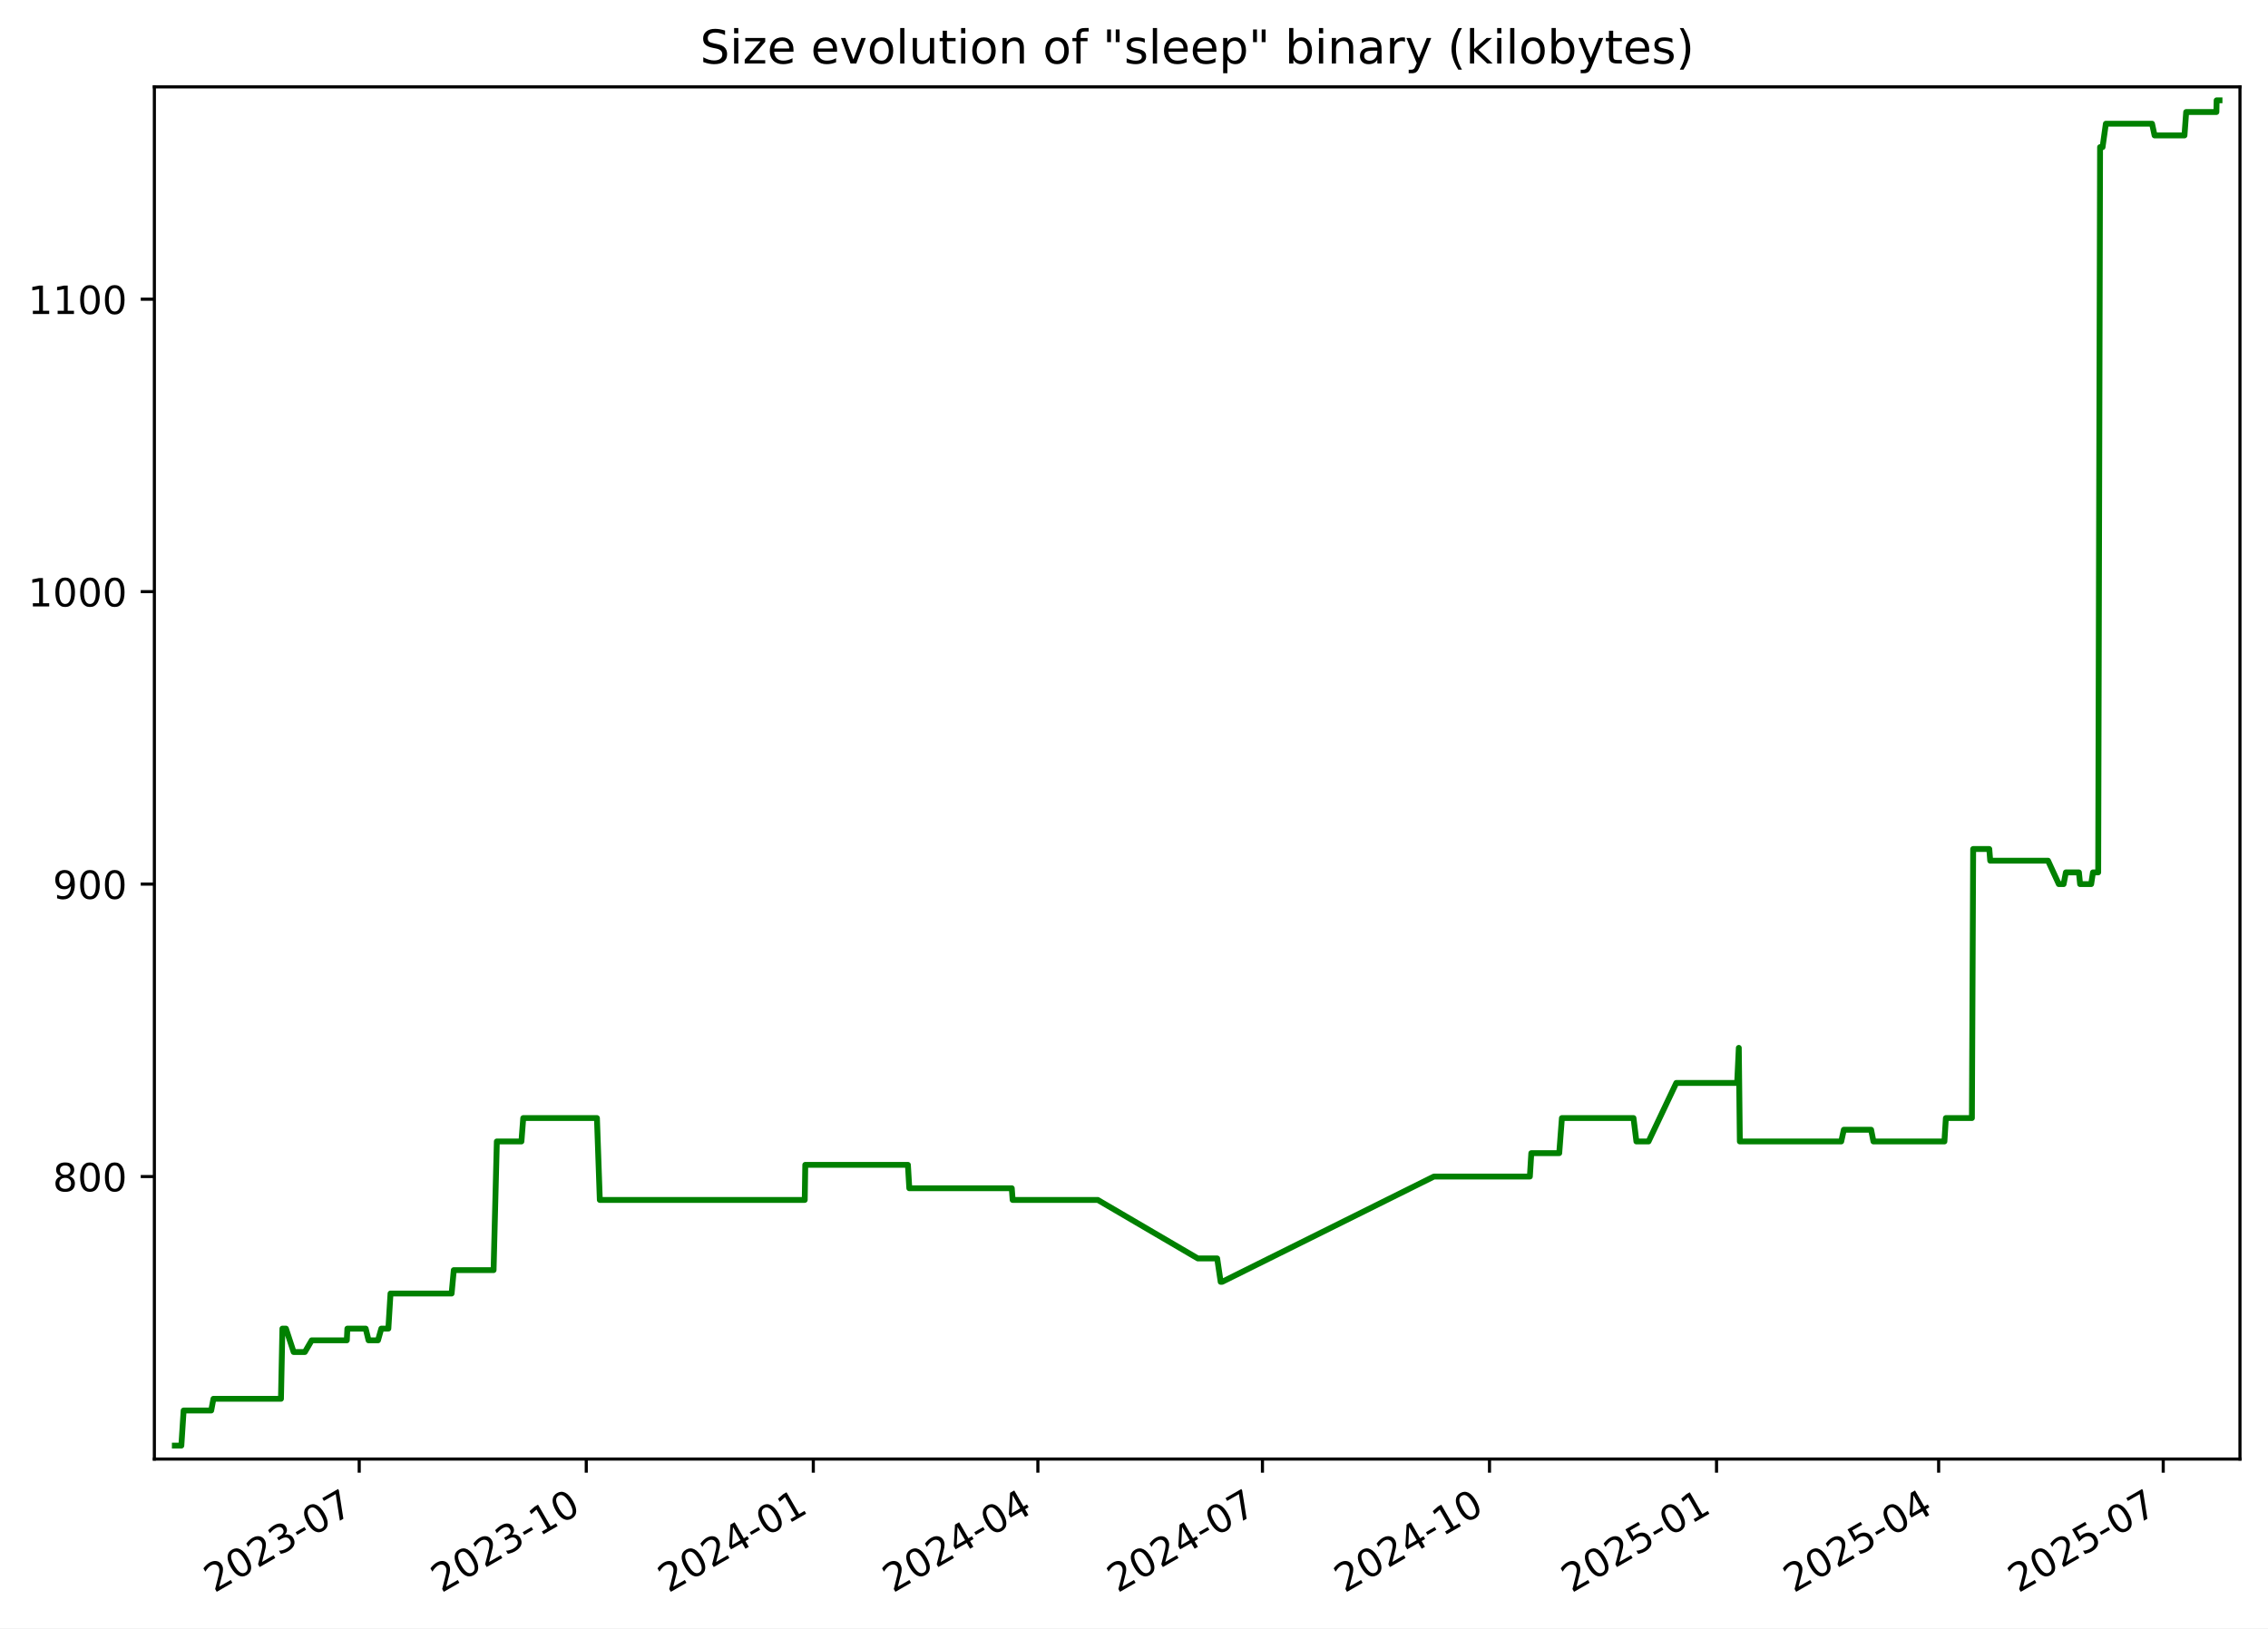
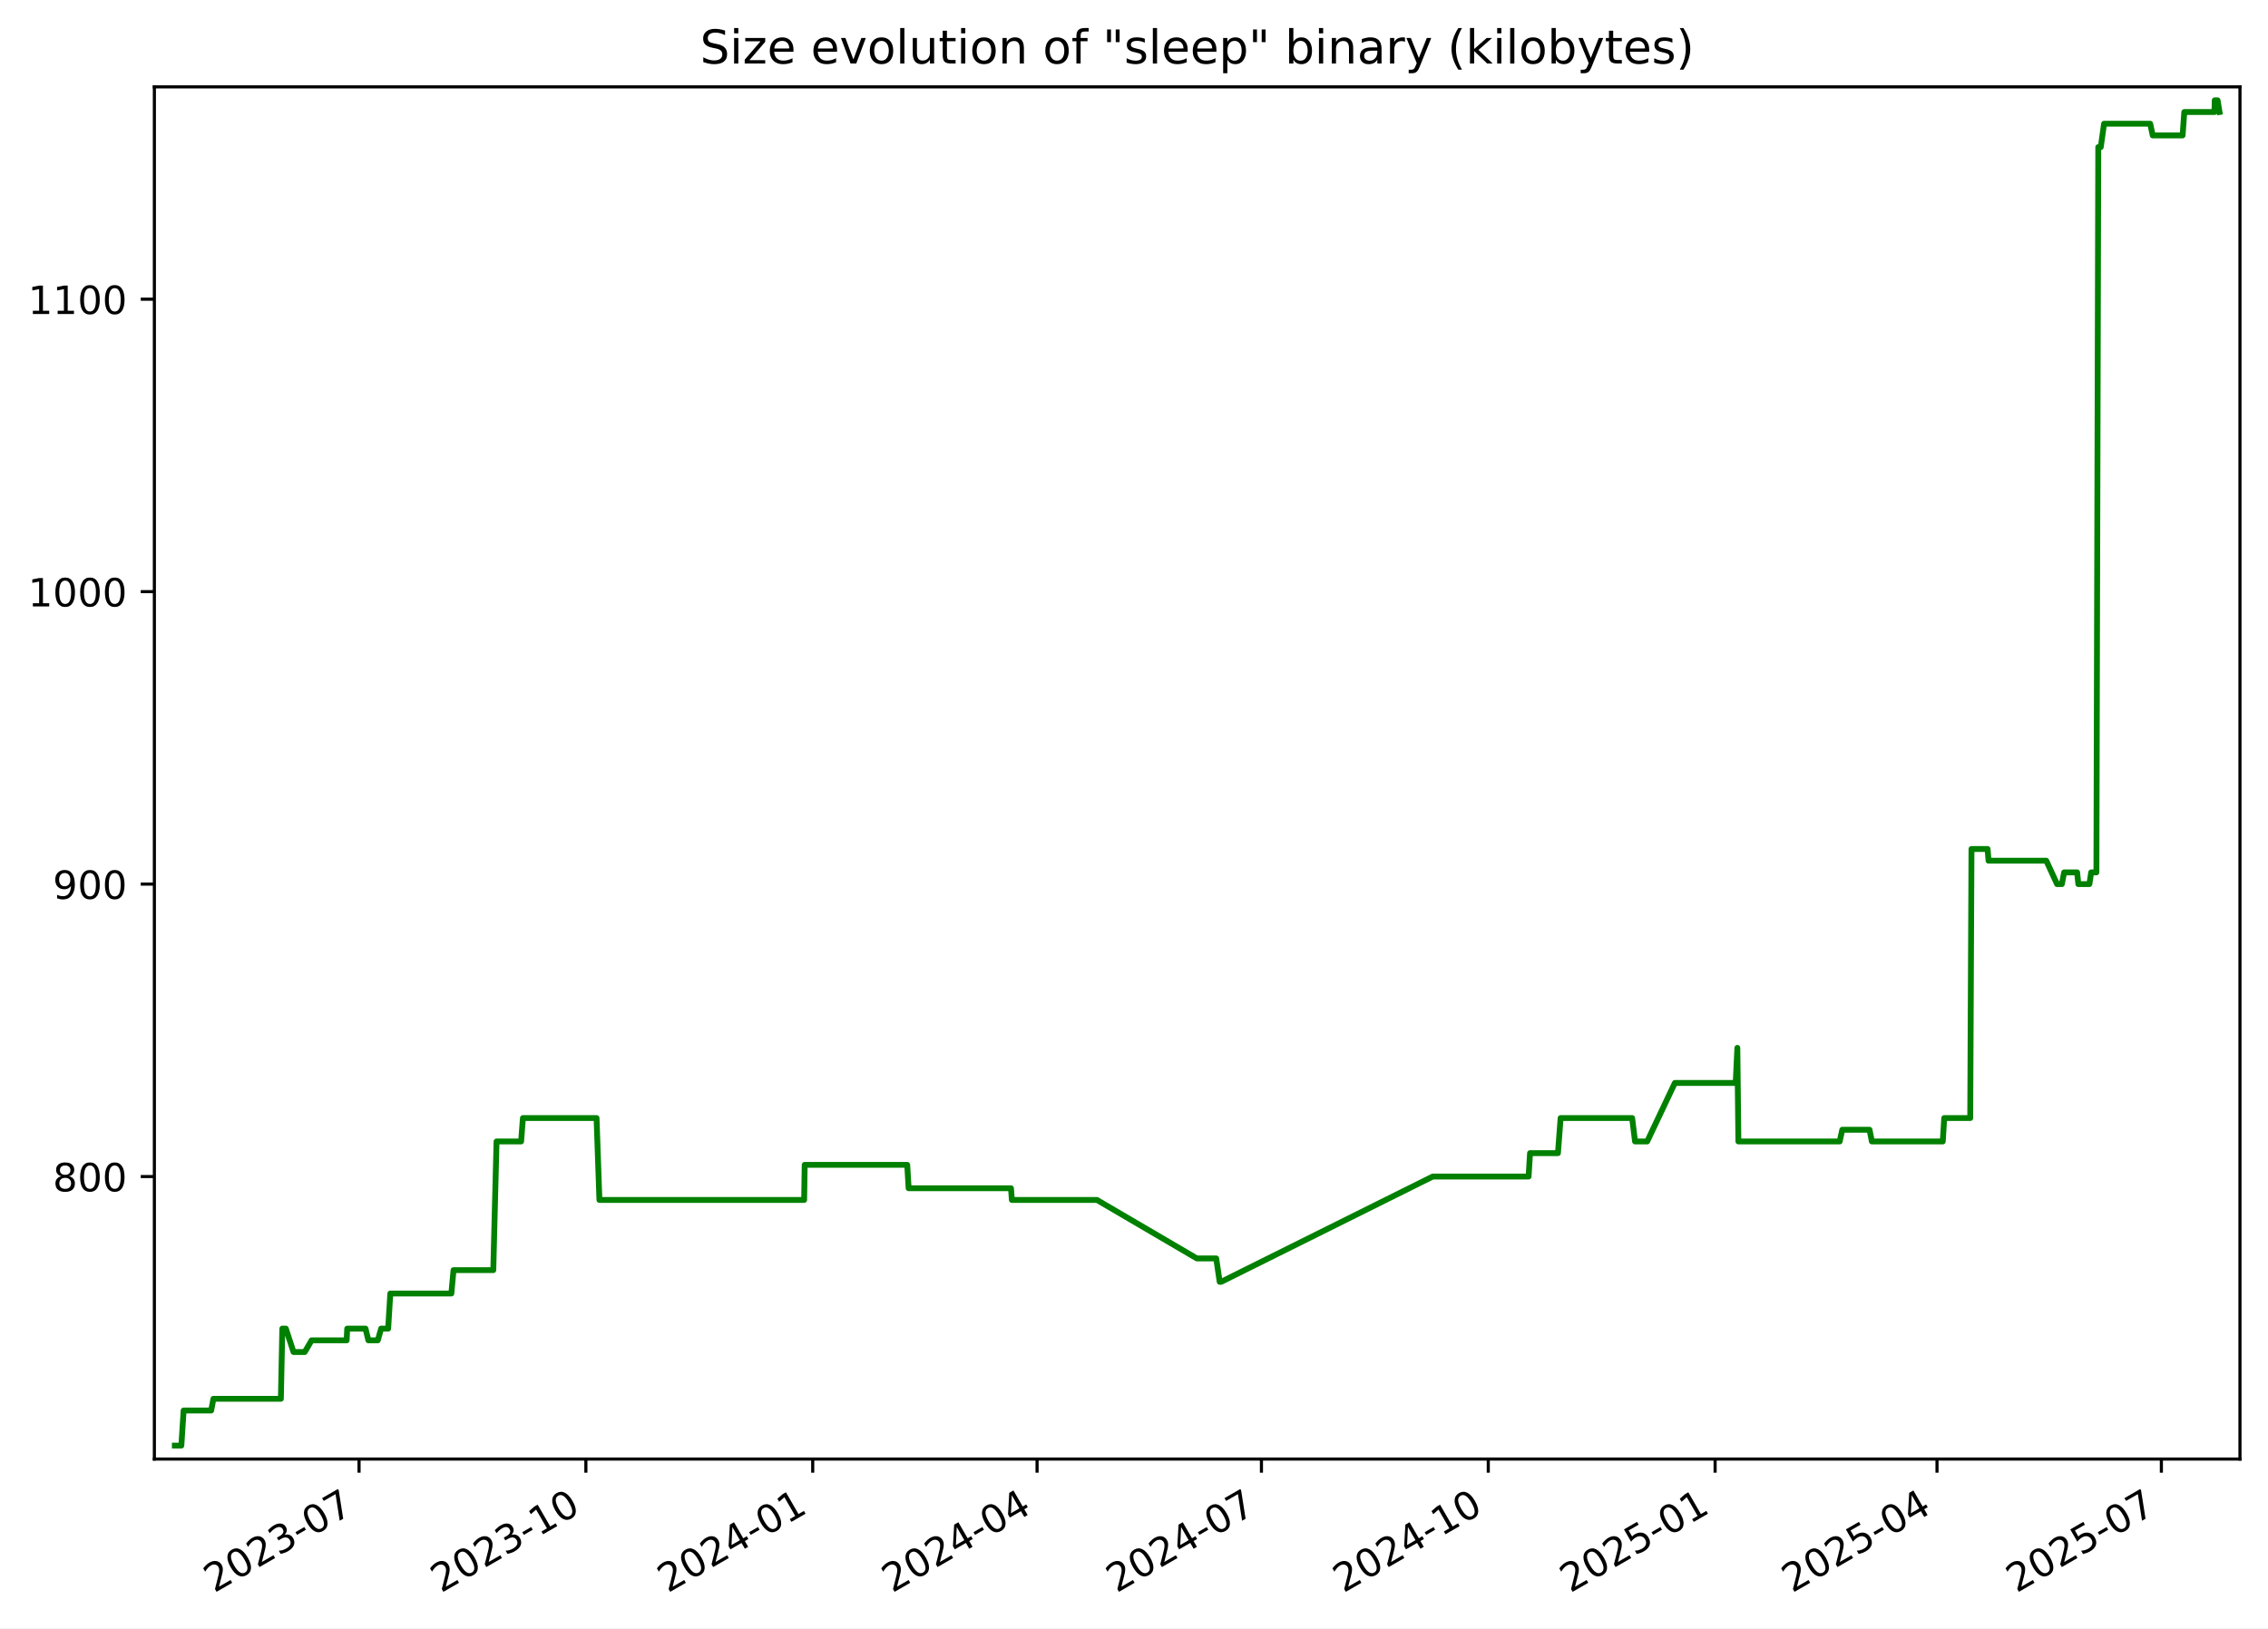
<svg xmlns="http://www.w3.org/2000/svg" xmlns:xlink="http://www.w3.org/1999/xlink" width="582.53pt" height="418.303pt" viewBox="0 0 582.53 418.303" version="1.1">
  <defs>
    <style type="text/css">*{stroke-linejoin: round; stroke-linecap: butt}</style>
  </defs>
  <g id="figure_1">
    <g id="patch_1">
      <path d="M -0 418.303  L 582.53 418.303  L 582.53 0  L -0 0  z " style="fill: #ffffff" />
    </g>
    <g id="axes_1">
      <g id="patch_2">
        <path d="M 39.65 374.83  L 575.33 374.83  L 575.33 22.318  L 39.65 22.318  z " style="fill: #ffffff" />
      </g>
      <g id="matplotlib.axis_1">
        <g id="xtick_1">
          <g id="line2d_1">
            <defs>
-               <path id="mbb577cf120" d="M 0 0  L 0 3.5  " style="stroke: #000000; stroke-width: 0.8" />
+               <path id="md22d369bb1" d="M 0 0  L 0 3.5  " style="stroke: #000000; stroke-width: 0.8" />
            </defs>
            <g>
-               <use xlink:href="#mbb577cf120" x="92.264" y="374.83" style="stroke: #000000; stroke-width: 0.8" />
+               <use xlink:href="#md22d369bb1" x="92.22" y="374.83" style="stroke: #000000; stroke-width: 0.8" />
            </g>
          </g>
          <g id="text_1">
-             <g transform="translate(55.0396 409.302) rotate(-30) scale(0.1 -0.1)">
+             <g transform="translate(54.99549 409.302) rotate(-30) scale(0.1 -0.1)">
              <defs>
                <path id="DejaVuSans-32" d="M 1228 531  L 3431 531  L 3431 0  L 469 0  L 469 531  Q 828 903 1448 1529  Q 2069 2156 2228 2338  Q 2531 2678 2651 2914  Q 2772 3150 2772 3378  Q 2772 3750 2511 3984  Q 2250 4219 1831 4219  Q 1534 4219 1204 4116  Q 875 4013 500 3803  L 500 4441  Q 881 4594 1212 4672  Q 1544 4750 1819 4750  Q 2544 4750 2975 4387  Q 3406 4025 3406 3419  Q 3406 3131 3298 2873  Q 3191 2616 2906 2266  Q 2828 2175 2409 1742  Q 1991 1309 1228 531  z " transform="scale(0.015625)" />
                <path id="DejaVuSans-30" d="M 2034 4250  Q 1547 4250 1301 3770  Q 1056 3291 1056 2328  Q 1056 1369 1301 889  Q 1547 409 2034 409  Q 2525 409 2770 889  Q 3016 1369 3016 2328  Q 3016 3291 2770 3770  Q 2525 4250 2034 4250  z M 2034 4750  Q 2819 4750 3233 4129  Q 3647 3509 3647 2328  Q 3647 1150 3233 529  Q 2819 -91 2034 -91  Q 1250 -91 836 529  Q 422 1150 422 2328  Q 422 3509 836 4129  Q 1250 4750 2034 4750  z " transform="scale(0.015625)" />
                <path id="DejaVuSans-33" d="M 2597 2516  Q 3050 2419 3304 2112  Q 3559 1806 3559 1356  Q 3559 666 3084 287  Q 2609 -91 1734 -91  Q 1441 -91 1130 -33  Q 819 25 488 141  L 488 750  Q 750 597 1062 519  Q 1375 441 1716 441  Q 2309 441 2620 675  Q 2931 909 2931 1356  Q 2931 1769 2642 2001  Q 2353 2234 1838 2234  L 1294 2234  L 1294 2753  L 1863 2753  Q 2328 2753 2575 2939  Q 2822 3125 2822 3475  Q 2822 3834 2567 4026  Q 2313 4219 1838 4219  Q 1578 4219 1281 4162  Q 984 4106 628 3988  L 628 4550  Q 988 4650 1302 4700  Q 1616 4750 1894 4750  Q 2613 4750 3031 4423  Q 3450 4097 3450 3541  Q 3450 3153 3228 2886  Q 3006 2619 2597 2516  z " transform="scale(0.015625)" />
                <path id="DejaVuSans-2d" d="M 313 2009  L 1997 2009  L 1997 1497  L 313 1497  L 313 2009  z " transform="scale(0.015625)" />
                <path id="DejaVuSans-37" d="M 525 4666  L 3525 4666  L 3525 4397  L 1831 0  L 1172 0  L 2766 4134  L 525 4134  L 525 4666  z " transform="scale(0.015625)" />
              </defs>
              <use xlink:href="#DejaVuSans-32" />
              <use xlink:href="#DejaVuSans-30" x="63.623" />
              <use xlink:href="#DejaVuSans-32" x="127.246" />
              <use xlink:href="#DejaVuSans-33" x="190.869" />
              <use xlink:href="#DejaVuSans-2d" x="254.492" />
              <use xlink:href="#DejaVuSans-30" x="290.576" />
              <use xlink:href="#DejaVuSans-37" x="354.199" />
            </g>
          </g>
        </g>
        <g id="xtick_2">
          <g id="line2d_2">
            <g>
-               <use xlink:href="#mbb577cf120" x="150.58" y="374.83" style="stroke: #000000; stroke-width: 0.8" />
+               <use xlink:href="#md22d369bb1" x="150.481" y="374.83" style="stroke: #000000; stroke-width: 0.8" />
            </g>
          </g>
          <g id="text_2">
-             <g transform="translate(113.355 409.302) rotate(-30) scale(0.1 -0.1)">
+             <g transform="translate(113.2566 409.302) rotate(-30) scale(0.1 -0.1)">
              <defs>
                <path id="DejaVuSans-31" d="M 794 531  L 1825 531  L 1825 4091  L 703 3866  L 703 4441  L 1819 4666  L 2450 4666  L 2450 531  L 3481 531  L 3481 0  L 794 0  L 794 531  z " transform="scale(0.015625)" />
              </defs>
              <use xlink:href="#DejaVuSans-32" />
              <use xlink:href="#DejaVuSans-30" x="63.623" />
              <use xlink:href="#DejaVuSans-32" x="127.246" />
              <use xlink:href="#DejaVuSans-33" x="190.869" />
              <use xlink:href="#DejaVuSans-2d" x="254.492" />
              <use xlink:href="#DejaVuSans-31" x="290.576" />
              <use xlink:href="#DejaVuSans-30" x="354.199" />
            </g>
          </g>
        </g>
        <g id="xtick_3">
          <g id="line2d_3">
            <g>
-               <use xlink:href="#mbb577cf120" x="208.895" y="374.83" style="stroke: #000000; stroke-width: 0.8" />
+               <use xlink:href="#md22d369bb1" x="208.743" y="374.83" style="stroke: #000000; stroke-width: 0.8" />
            </g>
          </g>
          <g id="text_3">
-             <g transform="translate(171.6705 409.302) rotate(-30) scale(0.1 -0.1)">
+             <g transform="translate(171.5178 409.302) rotate(-30) scale(0.1 -0.1)">
              <defs>
                <path id="DejaVuSans-34" d="M 2419 4116  L 825 1625  L 2419 1625  L 2419 4116  z M 2253 4666  L 3047 4666  L 3047 1625  L 3713 1625  L 3713 1100  L 3047 1100  L 3047 0  L 2419 0  L 2419 1100  L 313 1100  L 313 1709  L 2253 4666  z " transform="scale(0.015625)" />
              </defs>
              <use xlink:href="#DejaVuSans-32" />
              <use xlink:href="#DejaVuSans-30" x="63.623" />
              <use xlink:href="#DejaVuSans-32" x="127.246" />
              <use xlink:href="#DejaVuSans-34" x="190.869" />
              <use xlink:href="#DejaVuSans-2d" x="254.492" />
              <use xlink:href="#DejaVuSans-30" x="290.576" />
              <use xlink:href="#DejaVuSans-31" x="354.199" />
            </g>
          </g>
        </g>
        <g id="xtick_4">
          <g id="line2d_4">
            <g>
-               <use xlink:href="#mbb577cf120" x="266.577" y="374.83" style="stroke: #000000; stroke-width: 0.8" />
+               <use xlink:href="#md22d369bb1" x="266.37" y="374.83" style="stroke: #000000; stroke-width: 0.8" />
            </g>
          </g>
          <g id="text_4">
-             <g transform="translate(229.3521 409.302) rotate(-30) scale(0.1 -0.1)">
+             <g transform="translate(229.1456 409.302) rotate(-30) scale(0.1 -0.1)">
              <use xlink:href="#DejaVuSans-32" />
              <use xlink:href="#DejaVuSans-30" x="63.623" />
              <use xlink:href="#DejaVuSans-32" x="127.246" />
              <use xlink:href="#DejaVuSans-34" x="190.869" />
              <use xlink:href="#DejaVuSans-2d" x="254.492" />
              <use xlink:href="#DejaVuSans-30" x="290.576" />
              <use xlink:href="#DejaVuSans-34" x="354.199" />
            </g>
          </g>
        </g>
        <g id="xtick_5">
          <g id="line2d_5">
            <g>
-               <use xlink:href="#mbb577cf120" x="324.258" y="374.83" style="stroke: #000000; stroke-width: 0.8" />
+               <use xlink:href="#md22d369bb1" x="323.998" y="374.83" style="stroke: #000000; stroke-width: 0.8" />
            </g>
          </g>
          <g id="text_5">
-             <g transform="translate(287.0337 409.302) rotate(-30) scale(0.1 -0.1)">
+             <g transform="translate(286.7735 409.302) rotate(-30) scale(0.1 -0.1)">
              <use xlink:href="#DejaVuSans-32" />
              <use xlink:href="#DejaVuSans-30" x="63.623" />
              <use xlink:href="#DejaVuSans-32" x="127.246" />
              <use xlink:href="#DejaVuSans-34" x="190.869" />
              <use xlink:href="#DejaVuSans-2d" x="254.492" />
              <use xlink:href="#DejaVuSans-30" x="290.576" />
              <use xlink:href="#DejaVuSans-37" x="354.199" />
            </g>
          </g>
        </g>
        <g id="xtick_6">
          <g id="line2d_6">
            <g>
-               <use xlink:href="#mbb577cf120" x="382.574" y="374.83" style="stroke: #000000; stroke-width: 0.8" />
+               <use xlink:href="#md22d369bb1" x="382.259" y="374.83" style="stroke: #000000; stroke-width: 0.8" />
            </g>
          </g>
          <g id="text_6">
-             <g transform="translate(345.3491 409.302) rotate(-30) scale(0.1 -0.1)">
+             <g transform="translate(345.0346 409.302) rotate(-30) scale(0.1 -0.1)">
              <use xlink:href="#DejaVuSans-32" />
              <use xlink:href="#DejaVuSans-30" x="63.623" />
              <use xlink:href="#DejaVuSans-32" x="127.246" />
              <use xlink:href="#DejaVuSans-34" x="190.869" />
              <use xlink:href="#DejaVuSans-2d" x="254.492" />
              <use xlink:href="#DejaVuSans-31" x="290.576" />
              <use xlink:href="#DejaVuSans-30" x="354.199" />
            </g>
          </g>
        </g>
        <g id="xtick_7">
          <g id="line2d_7">
            <g>
-               <use xlink:href="#mbb577cf120" x="440.889" y="374.83" style="stroke: #000000; stroke-width: 0.8" />
+               <use xlink:href="#md22d369bb1" x="440.521" y="374.83" style="stroke: #000000; stroke-width: 0.8" />
            </g>
          </g>
          <g id="text_7">
-             <g transform="translate(403.6646 409.302) rotate(-30) scale(0.1 -0.1)">
+             <g transform="translate(403.2957 409.302) rotate(-30) scale(0.1 -0.1)">
              <defs>
                <path id="DejaVuSans-35" d="M 691 4666  L 3169 4666  L 3169 4134  L 1269 4134  L 1269 2991  Q 1406 3038 1543 3061  Q 1681 3084 1819 3084  Q 2600 3084 3056 2656  Q 3513 2228 3513 1497  Q 3513 744 3044 326  Q 2575 -91 1722 -91  Q 1428 -91 1123 -41  Q 819 9 494 109  L 494 744  Q 775 591 1075 516  Q 1375 441 1709 441  Q 2250 441 2565 725  Q 2881 1009 2881 1497  Q 2881 1984 2565 2268  Q 2250 2553 1709 2553  Q 1456 2553 1204 2497  Q 953 2441 691 2322  L 691 4666  z " transform="scale(0.015625)" />
              </defs>
              <use xlink:href="#DejaVuSans-32" />
              <use xlink:href="#DejaVuSans-30" x="63.623" />
              <use xlink:href="#DejaVuSans-32" x="127.246" />
              <use xlink:href="#DejaVuSans-35" x="190.869" />
              <use xlink:href="#DejaVuSans-2d" x="254.492" />
              <use xlink:href="#DejaVuSans-30" x="290.576" />
              <use xlink:href="#DejaVuSans-31" x="354.199" />
            </g>
          </g>
        </g>
        <g id="xtick_8">
          <g id="line2d_8">
            <g>
-               <use xlink:href="#mbb577cf120" x="497.937" y="374.83" style="stroke: #000000; stroke-width: 0.8" />
+               <use xlink:href="#md22d369bb1" x="497.515" y="374.83" style="stroke: #000000; stroke-width: 0.8" />
            </g>
          </g>
          <g id="text_8">
-             <g transform="translate(460.7123 409.302) rotate(-30) scale(0.1 -0.1)">
+             <g transform="translate(460.2903 409.302) rotate(-30) scale(0.1 -0.1)">
              <use xlink:href="#DejaVuSans-32" />
              <use xlink:href="#DejaVuSans-30" x="63.623" />
              <use xlink:href="#DejaVuSans-32" x="127.246" />
              <use xlink:href="#DejaVuSans-35" x="190.869" />
              <use xlink:href="#DejaVuSans-2d" x="254.492" />
              <use xlink:href="#DejaVuSans-30" x="290.576" />
              <use xlink:href="#DejaVuSans-34" x="354.199" />
            </g>
          </g>
        </g>
        <g id="xtick_9">
          <g id="line2d_9">
            <g>
-               <use xlink:href="#mbb577cf120" x="555.619" y="374.83" style="stroke: #000000; stroke-width: 0.8" />
+               <use xlink:href="#md22d369bb1" x="555.143" y="374.83" style="stroke: #000000; stroke-width: 0.8" />
            </g>
          </g>
          <g id="text_9">
-             <g transform="translate(518.3939 409.302) rotate(-30) scale(0.1 -0.1)">
+             <g transform="translate(517.9182 409.302) rotate(-30) scale(0.1 -0.1)">
              <use xlink:href="#DejaVuSans-32" />
              <use xlink:href="#DejaVuSans-30" x="63.623" />
              <use xlink:href="#DejaVuSans-32" x="127.246" />
              <use xlink:href="#DejaVuSans-35" x="190.869" />
              <use xlink:href="#DejaVuSans-2d" x="254.492" />
              <use xlink:href="#DejaVuSans-30" x="290.576" />
              <use xlink:href="#DejaVuSans-37" x="354.199" />
            </g>
          </g>
        </g>
      </g>
      <g id="matplotlib.axis_2">
        <g id="ytick_1">
          <g id="line2d_10">
            <defs>
-               <path id="me2f18dd56d" d="M 0 0  L -3.5 0  " style="stroke: #000000; stroke-width: 0.8" />
+               <path id="m72993fa378" d="M 0 0  L -3.5 0  " style="stroke: #000000; stroke-width: 0.8" />
            </defs>
            <g>
-               <use xlink:href="#me2f18dd56d" x="39.65" y="302.254" style="stroke: #000000; stroke-width: 0.8" />
+               <use xlink:href="#m72993fa378" x="39.65" y="302.254" style="stroke: #000000; stroke-width: 0.8" />
            </g>
          </g>
          <g id="text_10">
            <g transform="translate(13.5625 306.0533) scale(0.1 -0.1)">
              <defs>
                <path id="DejaVuSans-38" d="M 2034 2216  Q 1584 2216 1326 1975  Q 1069 1734 1069 1313  Q 1069 891 1326 650  Q 1584 409 2034 409  Q 2484 409 2743 651  Q 3003 894 3003 1313  Q 3003 1734 2745 1975  Q 2488 2216 2034 2216  z M 1403 2484  Q 997 2584 770 2862  Q 544 3141 544 3541  Q 544 4100 942 4425  Q 1341 4750 2034 4750  Q 2731 4750 3128 4425  Q 3525 4100 3525 3541  Q 3525 3141 3298 2862  Q 3072 2584 2669 2484  Q 3125 2378 3379 2068  Q 3634 1759 3634 1313  Q 3634 634 3220 271  Q 2806 -91 2034 -91  Q 1263 -91 848 271  Q 434 634 434 1313  Q 434 1759 690 2068  Q 947 2378 1403 2484  z M 1172 3481  Q 1172 3119 1398 2916  Q 1625 2713 2034 2713  Q 2441 2713 2670 2916  Q 2900 3119 2900 3481  Q 2900 3844 2670 4047  Q 2441 4250 2034 4250  Q 1625 4250 1398 4047  Q 1172 3844 1172 3481  z " transform="scale(0.015625)" />
              </defs>
              <use xlink:href="#DejaVuSans-38" />
              <use xlink:href="#DejaVuSans-30" x="63.623" />
              <use xlink:href="#DejaVuSans-30" x="127.246" />
            </g>
          </g>
        </g>
        <g id="ytick_2">
          <g id="line2d_11">
            <g>
-               <use xlink:href="#me2f18dd56d" x="39.65" y="227.124" style="stroke: #000000; stroke-width: 0.8" />
+               <use xlink:href="#m72993fa378" x="39.65" y="227.124" style="stroke: #000000; stroke-width: 0.8" />
            </g>
          </g>
          <g id="text_11">
            <g transform="translate(13.5625 230.9229) scale(0.1 -0.1)">
              <defs>
                <path id="DejaVuSans-39" d="M 703 97  L 703 672  Q 941 559 1184 500  Q 1428 441 1663 441  Q 2288 441 2617 861  Q 2947 1281 2994 2138  Q 2813 1869 2534 1725  Q 2256 1581 1919 1581  Q 1219 1581 811 2004  Q 403 2428 403 3163  Q 403 3881 828 4315  Q 1253 4750 1959 4750  Q 2769 4750 3195 4129  Q 3622 3509 3622 2328  Q 3622 1225 3098 567  Q 2575 -91 1691 -91  Q 1453 -91 1209 -44  Q 966 3 703 97  z M 1959 2075  Q 2384 2075 2632 2365  Q 2881 2656 2881 3163  Q 2881 3666 2632 3958  Q 2384 4250 1959 4250  Q 1534 4250 1286 3958  Q 1038 3666 1038 3163  Q 1038 2656 1286 2365  Q 1534 2075 1959 2075  z " transform="scale(0.015625)" />
              </defs>
              <use xlink:href="#DejaVuSans-39" />
              <use xlink:href="#DejaVuSans-30" x="63.623" />
              <use xlink:href="#DejaVuSans-30" x="127.246" />
            </g>
          </g>
        </g>
        <g id="ytick_3">
          <g id="line2d_12">
            <g>
-               <use xlink:href="#me2f18dd56d" x="39.65" y="151.993" style="stroke: #000000; stroke-width: 0.8" />
+               <use xlink:href="#m72993fa378" x="39.65" y="151.993" style="stroke: #000000; stroke-width: 0.8" />
            </g>
          </g>
          <g id="text_12">
            <g transform="translate(7.2 155.7925) scale(0.1 -0.1)">
              <use xlink:href="#DejaVuSans-31" />
              <use xlink:href="#DejaVuSans-30" x="63.623" />
              <use xlink:href="#DejaVuSans-30" x="127.246" />
              <use xlink:href="#DejaVuSans-30" x="190.869" />
            </g>
          </g>
        </g>
        <g id="ytick_4">
          <g id="line2d_13">
            <g>
-               <use xlink:href="#me2f18dd56d" x="39.65" y="76.863" style="stroke: #000000; stroke-width: 0.8" />
+               <use xlink:href="#m72993fa378" x="39.65" y="76.863" style="stroke: #000000; stroke-width: 0.8" />
            </g>
          </g>
          <g id="text_13">
            <g transform="translate(7.2 80.66204) scale(0.1 -0.1)">
              <use xlink:href="#DejaVuSans-31" />
              <use xlink:href="#DejaVuSans-31" x="63.623" />
              <use xlink:href="#DejaVuSans-30" x="127.246" />
              <use xlink:href="#DejaVuSans-30" x="190.869" />
            </g>
          </g>
        </g>
      </g>
      <g id="line2d_14">
-         <path d="M 44.902 371.374  L 46.58 371.374  L 47.167 362.358  L 54.251 362.358  L 54.821 359.353  L 72.166 359.353  L 72.537 341.322  L 73.443 341.322  L 75.419 347.332  L 78.306 347.332  L 80.067 344.327  L 89.08 344.327  L 89.223 341.322  L 93.926 341.322  L 94.661 344.327  L 97.09 344.327  L 97.94 341.322  L 99.75 341.322  L 100.302 332.306  L 115.996 332.306  L 116.553 326.296  L 126.777 326.296  L 127.612 293.238  L 133.928 293.238  L 134.394 287.228  L 153.325 287.228  L 154.06 308.265  L 206.696 308.265  L 206.832 299.249  L 233.195 299.249  L 233.551 305.259  L 259.87 305.259  L 260.095 308.265  L 281.968 308.265  L 307.659 323.291  L 312.631 323.291  L 313.523 329.301  L 313.909 329.301  L 368.302 302.254  L 392.942 302.254  L 393.311 296.244  L 400.486 296.244  L 401.171 287.228  L 419.561 287.228  L 420.305 293.238  L 423.426 293.238  L 430.546 278.212  L 446.186 278.212  L 446.608 269.197  L 446.874 293.238  L 472.917 293.238  L 473.583 290.233  L 480.593 290.233  L 481.19 293.238  L 499.42 293.238  L 499.793 287.228  L 506.479 287.228  L 506.802 218.108  L 510.943 218.108  L 511.182 221.113  L 526.032 221.113  L 528.801 227.124  L 530.036 227.124  L 530.619 224.118  L 533.965 224.118  L 534.27 227.124  L 537.113 227.124  L 537.571 224.118  L 538.917 224.118  L 539.398 37.795  L 540.038 37.795  L 540.884 31.785  L 552.748 31.785  L 553.396 34.79  L 561.077 34.79  L 561.513 28.779  L 569.278 28.779  L 569.339 25.774  L 570.078 25.774  L 570.078 25.774  " clip-path="url(#pea4f8a0aec)" style="fill: none; stroke: #008000; stroke-width: 1.5; stroke-linecap: square" />
+         <path d="M 44.902 371.374  L 46.578 371.374  L 47.165 362.358  L 54.242 362.358  L 54.812 359.353  L 72.141 359.353  L 72.512 341.322  L 73.417 341.322  L 75.391 347.332  L 78.275 347.332  L 80.034 344.327  L 89.038 344.327  L 89.182 341.322  L 93.88 341.322  L 94.615 344.327  L 97.041 344.327  L 97.891 341.322  L 99.699 341.322  L 100.25 332.306  L 115.93 332.306  L 116.487 326.296  L 126.701 326.296  L 127.535 293.238  L 133.846 293.238  L 134.311 287.228  L 153.224 287.228  L 153.958 308.265  L 206.545 308.265  L 206.682 299.249  L 233.019 299.249  L 233.375 305.259  L 259.67 305.259  L 259.895 308.265  L 281.747 308.265  L 307.414 323.291  L 312.381 323.291  L 313.273 329.301  L 313.659 329.301  L 368.001 302.254  L 392.617 302.254  L 392.986 296.244  L 400.155 296.244  L 400.84 287.228  L 419.212 287.228  L 419.956 293.238  L 423.073 293.238  L 430.187 278.212  L 445.812 278.212  L 446.234 269.197  L 446.5 293.238  L 472.519 293.238  L 473.184 290.233  L 480.187 290.233  L 480.783 293.238  L 498.996 293.238  L 499.369 287.228  L 506.049 287.228  L 506.371 218.108  L 510.509 218.108  L 510.748 221.113  L 525.584 221.113  L 528.351 227.124  L 529.584 227.124  L 530.167 224.118  L 533.51 224.118  L 533.814 227.124  L 536.654 227.124  L 537.113 224.118  L 538.457 224.118  L 538.937 37.795  L 539.577 37.795  L 540.422 31.785  L 552.275 31.785  L 552.922 34.79  L 560.597 34.79  L 561.032 28.779  L 568.79 28.779  L 568.85 25.774  L 569.589 25.774  L 570.078 28.779  L 570.078 28.779  " clip-path="url(#p805a858590)" style="fill: none; stroke: #008000; stroke-width: 1.5; stroke-linecap: square" />
      </g>
      <g id="patch_3">
        <path d="M 39.65 374.83  L 39.65 22.318  " style="fill: none; stroke: #000000; stroke-width: 0.8; stroke-linejoin: miter; stroke-linecap: square" />
      </g>
      <g id="patch_4">
        <path d="M 575.33 374.83  L 575.33 22.318  " style="fill: none; stroke: #000000; stroke-width: 0.8; stroke-linejoin: miter; stroke-linecap: square" />
      </g>
      <g id="patch_5">
        <path d="M 39.65 374.83  L 575.33 374.83  " style="fill: none; stroke: #000000; stroke-width: 0.8; stroke-linejoin: miter; stroke-linecap: square" />
      </g>
      <g id="patch_6">
        <path d="M 39.65 22.318  L 575.33 22.318  " style="fill: none; stroke: #000000; stroke-width: 0.8; stroke-linejoin: miter; stroke-linecap: square" />
      </g>
      <g id="text_14">
        <g transform="translate(179.8091 16.31812) scale(0.12 -0.12)">
          <defs>
            <path id="DejaVuSans-53" d="M 3425 4513  L 3425 3897  Q 3066 4069 2747 4153  Q 2428 4238 2131 4238  Q 1616 4238 1336 4038  Q 1056 3838 1056 3469  Q 1056 3159 1242 3001  Q 1428 2844 1947 2747  L 2328 2669  Q 3034 2534 3370 2195  Q 3706 1856 3706 1288  Q 3706 609 3251 259  Q 2797 -91 1919 -91  Q 1588 -91 1214 -16  Q 841 59 441 206  L 441 856  Q 825 641 1194 531  Q 1563 422 1919 422  Q 2459 422 2753 634  Q 3047 847 3047 1241  Q 3047 1584 2836 1778  Q 2625 1972 2144 2069  L 1759 2144  Q 1053 2284 737 2584  Q 422 2884 422 3419  Q 422 4038 858 4394  Q 1294 4750 2059 4750  Q 2388 4750 2728 4690  Q 3069 4631 3425 4513  z " transform="scale(0.015625)" />
            <path id="DejaVuSans-69" d="M 603 3500  L 1178 3500  L 1178 0  L 603 0  L 603 3500  z M 603 4863  L 1178 4863  L 1178 4134  L 603 4134  L 603 4863  z " transform="scale(0.015625)" />
            <path id="DejaVuSans-7a" d="M 353 3500  L 3084 3500  L 3084 2975  L 922 459  L 3084 459  L 3084 0  L 275 0  L 275 525  L 2438 3041  L 353 3041  L 353 3500  z " transform="scale(0.015625)" />
            <path id="DejaVuSans-65" d="M 3597 1894  L 3597 1613  L 953 1613  Q 991 1019 1311 708  Q 1631 397 2203 397  Q 2534 397 2845 478  Q 3156 559 3463 722  L 3463 178  Q 3153 47 2828 -22  Q 2503 -91 2169 -91  Q 1331 -91 842 396  Q 353 884 353 1716  Q 353 2575 817 3079  Q 1281 3584 2069 3584  Q 2775 3584 3186 3129  Q 3597 2675 3597 1894  z M 3022 2063  Q 3016 2534 2758 2815  Q 2500 3097 2075 3097  Q 1594 3097 1305 2825  Q 1016 2553 972 2059  L 3022 2063  z " transform="scale(0.015625)" />
            <path id="DejaVuSans-20" transform="scale(0.015625)" />
            <path id="DejaVuSans-76" d="M 191 3500  L 800 3500  L 1894 563  L 2988 3500  L 3597 3500  L 2284 0  L 1503 0  L 191 3500  z " transform="scale(0.015625)" />
            <path id="DejaVuSans-6f" d="M 1959 3097  Q 1497 3097 1228 2736  Q 959 2375 959 1747  Q 959 1119 1226 758  Q 1494 397 1959 397  Q 2419 397 2687 759  Q 2956 1122 2956 1747  Q 2956 2369 2687 2733  Q 2419 3097 1959 3097  z M 1959 3584  Q 2709 3584 3137 3096  Q 3566 2609 3566 1747  Q 3566 888 3137 398  Q 2709 -91 1959 -91  Q 1206 -91 779 398  Q 353 888 353 1747  Q 353 2609 779 3096  Q 1206 3584 1959 3584  z " transform="scale(0.015625)" />
            <path id="DejaVuSans-6c" d="M 603 4863  L 1178 4863  L 1178 0  L 603 0  L 603 4863  z " transform="scale(0.015625)" />
            <path id="DejaVuSans-75" d="M 544 1381  L 544 3500  L 1119 3500  L 1119 1403  Q 1119 906 1312 657  Q 1506 409 1894 409  Q 2359 409 2629 706  Q 2900 1003 2900 1516  L 2900 3500  L 3475 3500  L 3475 0  L 2900 0  L 2900 538  Q 2691 219 2414 64  Q 2138 -91 1772 -91  Q 1169 -91 856 284  Q 544 659 544 1381  z M 1991 3584  L 1991 3584  z " transform="scale(0.015625)" />
            <path id="DejaVuSans-74" d="M 1172 4494  L 1172 3500  L 2356 3500  L 2356 3053  L 1172 3053  L 1172 1153  Q 1172 725 1289 603  Q 1406 481 1766 481  L 2356 481  L 2356 0  L 1766 0  Q 1100 0 847 248  Q 594 497 594 1153  L 594 3053  L 172 3053  L 172 3500  L 594 3500  L 594 4494  L 1172 4494  z " transform="scale(0.015625)" />
            <path id="DejaVuSans-6e" d="M 3513 2113  L 3513 0  L 2938 0  L 2938 2094  Q 2938 2591 2744 2837  Q 2550 3084 2163 3084  Q 1697 3084 1428 2787  Q 1159 2491 1159 1978  L 1159 0  L 581 0  L 581 3500  L 1159 3500  L 1159 2956  Q 1366 3272 1645 3428  Q 1925 3584 2291 3584  Q 2894 3584 3203 3211  Q 3513 2838 3513 2113  z " transform="scale(0.015625)" />
            <path id="DejaVuSans-66" d="M 2375 4863  L 2375 4384  L 1825 4384  Q 1516 4384 1395 4259  Q 1275 4134 1275 3809  L 1275 3500  L 2222 3500  L 2222 3053  L 1275 3053  L 1275 0  L 697 0  L 697 3053  L 147 3053  L 147 3500  L 697 3500  L 697 3744  Q 697 4328 969 4595  Q 1241 4863 1831 4863  L 2375 4863  z " transform="scale(0.015625)" />
            <path id="DejaVuSans-22" d="M 1147 4666  L 1147 2931  L 616 2931  L 616 4666  L 1147 4666  z M 2328 4666  L 2328 2931  L 1797 2931  L 1797 4666  L 2328 4666  z " transform="scale(0.015625)" />
            <path id="DejaVuSans-73" d="M 2834 3397  L 2834 2853  Q 2591 2978 2328 3040  Q 2066 3103 1784 3103  Q 1356 3103 1142 2972  Q 928 2841 928 2578  Q 928 2378 1081 2264  Q 1234 2150 1697 2047  L 1894 2003  Q 2506 1872 2764 1633  Q 3022 1394 3022 966  Q 3022 478 2636 193  Q 2250 -91 1575 -91  Q 1294 -91 989 -36  Q 684 19 347 128  L 347 722  Q 666 556 975 473  Q 1284 391 1588 391  Q 1994 391 2212 530  Q 2431 669 2431 922  Q 2431 1156 2273 1281  Q 2116 1406 1581 1522  L 1381 1569  Q 847 1681 609 1914  Q 372 2147 372 2553  Q 372 3047 722 3315  Q 1072 3584 1716 3584  Q 2034 3584 2315 3537  Q 2597 3491 2834 3397  z " transform="scale(0.015625)" />
            <path id="DejaVuSans-70" d="M 1159 525  L 1159 -1331  L 581 -1331  L 581 3500  L 1159 3500  L 1159 2969  Q 1341 3281 1617 3432  Q 1894 3584 2278 3584  Q 2916 3584 3314 3078  Q 3713 2572 3713 1747  Q 3713 922 3314 415  Q 2916 -91 2278 -91  Q 1894 -91 1617 61  Q 1341 213 1159 525  z M 3116 1747  Q 3116 2381 2855 2742  Q 2594 3103 2138 3103  Q 1681 3103 1420 2742  Q 1159 2381 1159 1747  Q 1159 1113 1420 752  Q 1681 391 2138 391  Q 2594 391 2855 752  Q 3116 1113 3116 1747  z " transform="scale(0.015625)" />
            <path id="DejaVuSans-62" d="M 3116 1747  Q 3116 2381 2855 2742  Q 2594 3103 2138 3103  Q 1681 3103 1420 2742  Q 1159 2381 1159 1747  Q 1159 1113 1420 752  Q 1681 391 2138 391  Q 2594 391 2855 752  Q 3116 1113 3116 1747  z M 1159 2969  Q 1341 3281 1617 3432  Q 1894 3584 2278 3584  Q 2916 3584 3314 3078  Q 3713 2572 3713 1747  Q 3713 922 3314 415  Q 2916 -91 2278 -91  Q 1894 -91 1617 61  Q 1341 213 1159 525  L 1159 0  L 581 0  L 581 4863  L 1159 4863  L 1159 2969  z " transform="scale(0.015625)" />
            <path id="DejaVuSans-61" d="M 2194 1759  Q 1497 1759 1228 1600  Q 959 1441 959 1056  Q 959 750 1161 570  Q 1363 391 1709 391  Q 2188 391 2477 730  Q 2766 1069 2766 1631  L 2766 1759  L 2194 1759  z M 3341 1997  L 3341 0  L 2766 0  L 2766 531  Q 2569 213 2275 61  Q 1981 -91 1556 -91  Q 1019 -91 701 211  Q 384 513 384 1019  Q 384 1609 779 1909  Q 1175 2209 1959 2209  L 2766 2209  L 2766 2266  Q 2766 2663 2505 2880  Q 2244 3097 1772 3097  Q 1472 3097 1187 3025  Q 903 2953 641 2809  L 641 3341  Q 956 3463 1253 3523  Q 1550 3584 1831 3584  Q 2591 3584 2966 3190  Q 3341 2797 3341 1997  z " transform="scale(0.015625)" />
            <path id="DejaVuSans-72" d="M 2631 2963  Q 2534 3019 2420 3045  Q 2306 3072 2169 3072  Q 1681 3072 1420 2755  Q 1159 2438 1159 1844  L 1159 0  L 581 0  L 581 3500  L 1159 3500  L 1159 2956  Q 1341 3275 1631 3429  Q 1922 3584 2338 3584  Q 2397 3584 2469 3576  Q 2541 3569 2628 3553  L 2631 2963  z " transform="scale(0.015625)" />
            <path id="DejaVuSans-79" d="M 2059 -325  Q 1816 -950 1584 -1140  Q 1353 -1331 966 -1331  L 506 -1331  L 506 -850  L 844 -850  Q 1081 -850 1212 -737  Q 1344 -625 1503 -206  L 1606 56  L 191 3500  L 800 3500  L 1894 763  L 2988 3500  L 3597 3500  L 2059 -325  z " transform="scale(0.015625)" />
            <path id="DejaVuSans-28" d="M 1984 4856  Q 1566 4138 1362 3434  Q 1159 2731 1159 2009  Q 1159 1288 1364 580  Q 1569 -128 1984 -844  L 1484 -844  Q 1016 -109 783 600  Q 550 1309 550 2009  Q 550 2706 781 3412  Q 1013 4119 1484 4856  L 1984 4856  z " transform="scale(0.015625)" />
            <path id="DejaVuSans-6b" d="M 581 4863  L 1159 4863  L 1159 1991  L 2875 3500  L 3609 3500  L 1753 1863  L 3688 0  L 2938 0  L 1159 1709  L 1159 0  L 581 0  L 581 4863  z " transform="scale(0.015625)" />
            <path id="DejaVuSans-29" d="M 513 4856  L 1013 4856  Q 1481 4119 1714 3412  Q 1947 2706 1947 2009  Q 1947 1309 1714 600  Q 1481 -109 1013 -844  L 513 -844  Q 928 -128 1133 580  Q 1338 1288 1338 2009  Q 1338 2731 1133 3434  Q 928 4138 513 4856  z " transform="scale(0.015625)" />
          </defs>
          <use xlink:href="#DejaVuSans-53" />
          <use xlink:href="#DejaVuSans-69" x="63.477" />
          <use xlink:href="#DejaVuSans-7a" x="91.26" />
          <use xlink:href="#DejaVuSans-65" x="143.75" />
          <use xlink:href="#DejaVuSans-20" x="205.273" />
          <use xlink:href="#DejaVuSans-65" x="237.061" />
          <use xlink:href="#DejaVuSans-76" x="298.584" />
          <use xlink:href="#DejaVuSans-6f" x="357.764" />
          <use xlink:href="#DejaVuSans-6c" x="418.945" />
          <use xlink:href="#DejaVuSans-75" x="446.729" />
          <use xlink:href="#DejaVuSans-74" x="510.107" />
          <use xlink:href="#DejaVuSans-69" x="549.316" />
          <use xlink:href="#DejaVuSans-6f" x="577.1" />
          <use xlink:href="#DejaVuSans-6e" x="638.281" />
          <use xlink:href="#DejaVuSans-20" x="701.66" />
          <use xlink:href="#DejaVuSans-6f" x="733.447" />
          <use xlink:href="#DejaVuSans-66" x="794.629" />
          <use xlink:href="#DejaVuSans-20" x="829.834" />
          <use xlink:href="#DejaVuSans-22" x="861.621" />
          <use xlink:href="#DejaVuSans-73" x="907.617" />
          <use xlink:href="#DejaVuSans-6c" x="959.717" />
          <use xlink:href="#DejaVuSans-65" x="987.5" />
          <use xlink:href="#DejaVuSans-65" x="1049.023" />
          <use xlink:href="#DejaVuSans-70" x="1110.547" />
          <use xlink:href="#DejaVuSans-22" x="1174.023" />
          <use xlink:href="#DejaVuSans-20" x="1220.02" />
          <use xlink:href="#DejaVuSans-62" x="1251.807" />
          <use xlink:href="#DejaVuSans-69" x="1315.283" />
          <use xlink:href="#DejaVuSans-6e" x="1343.066" />
          <use xlink:href="#DejaVuSans-61" x="1406.445" />
          <use xlink:href="#DejaVuSans-72" x="1467.725" />
          <use xlink:href="#DejaVuSans-79" x="1508.838" />
          <use xlink:href="#DejaVuSans-20" x="1568.018" />
          <use xlink:href="#DejaVuSans-28" x="1599.805" />
          <use xlink:href="#DejaVuSans-6b" x="1638.818" />
          <use xlink:href="#DejaVuSans-69" x="1696.729" />
          <use xlink:href="#DejaVuSans-6c" x="1724.512" />
          <use xlink:href="#DejaVuSans-6f" x="1752.295" />
          <use xlink:href="#DejaVuSans-62" x="1813.477" />
          <use xlink:href="#DejaVuSans-79" x="1876.953" />
          <use xlink:href="#DejaVuSans-74" x="1936.133" />
          <use xlink:href="#DejaVuSans-65" x="1975.342" />
          <use xlink:href="#DejaVuSans-73" x="2036.865" />
          <use xlink:href="#DejaVuSans-29" x="2088.965" />
        </g>
      </g>
    </g>
  </g>
  <defs>
-     <clipPath id="pea4f8a0aec">
+     <clipPath id="p805a858590">
      <rect x="39.65" y="22.318" width="535.68" height="352.512" />
    </clipPath>
  </defs>
</svg>
